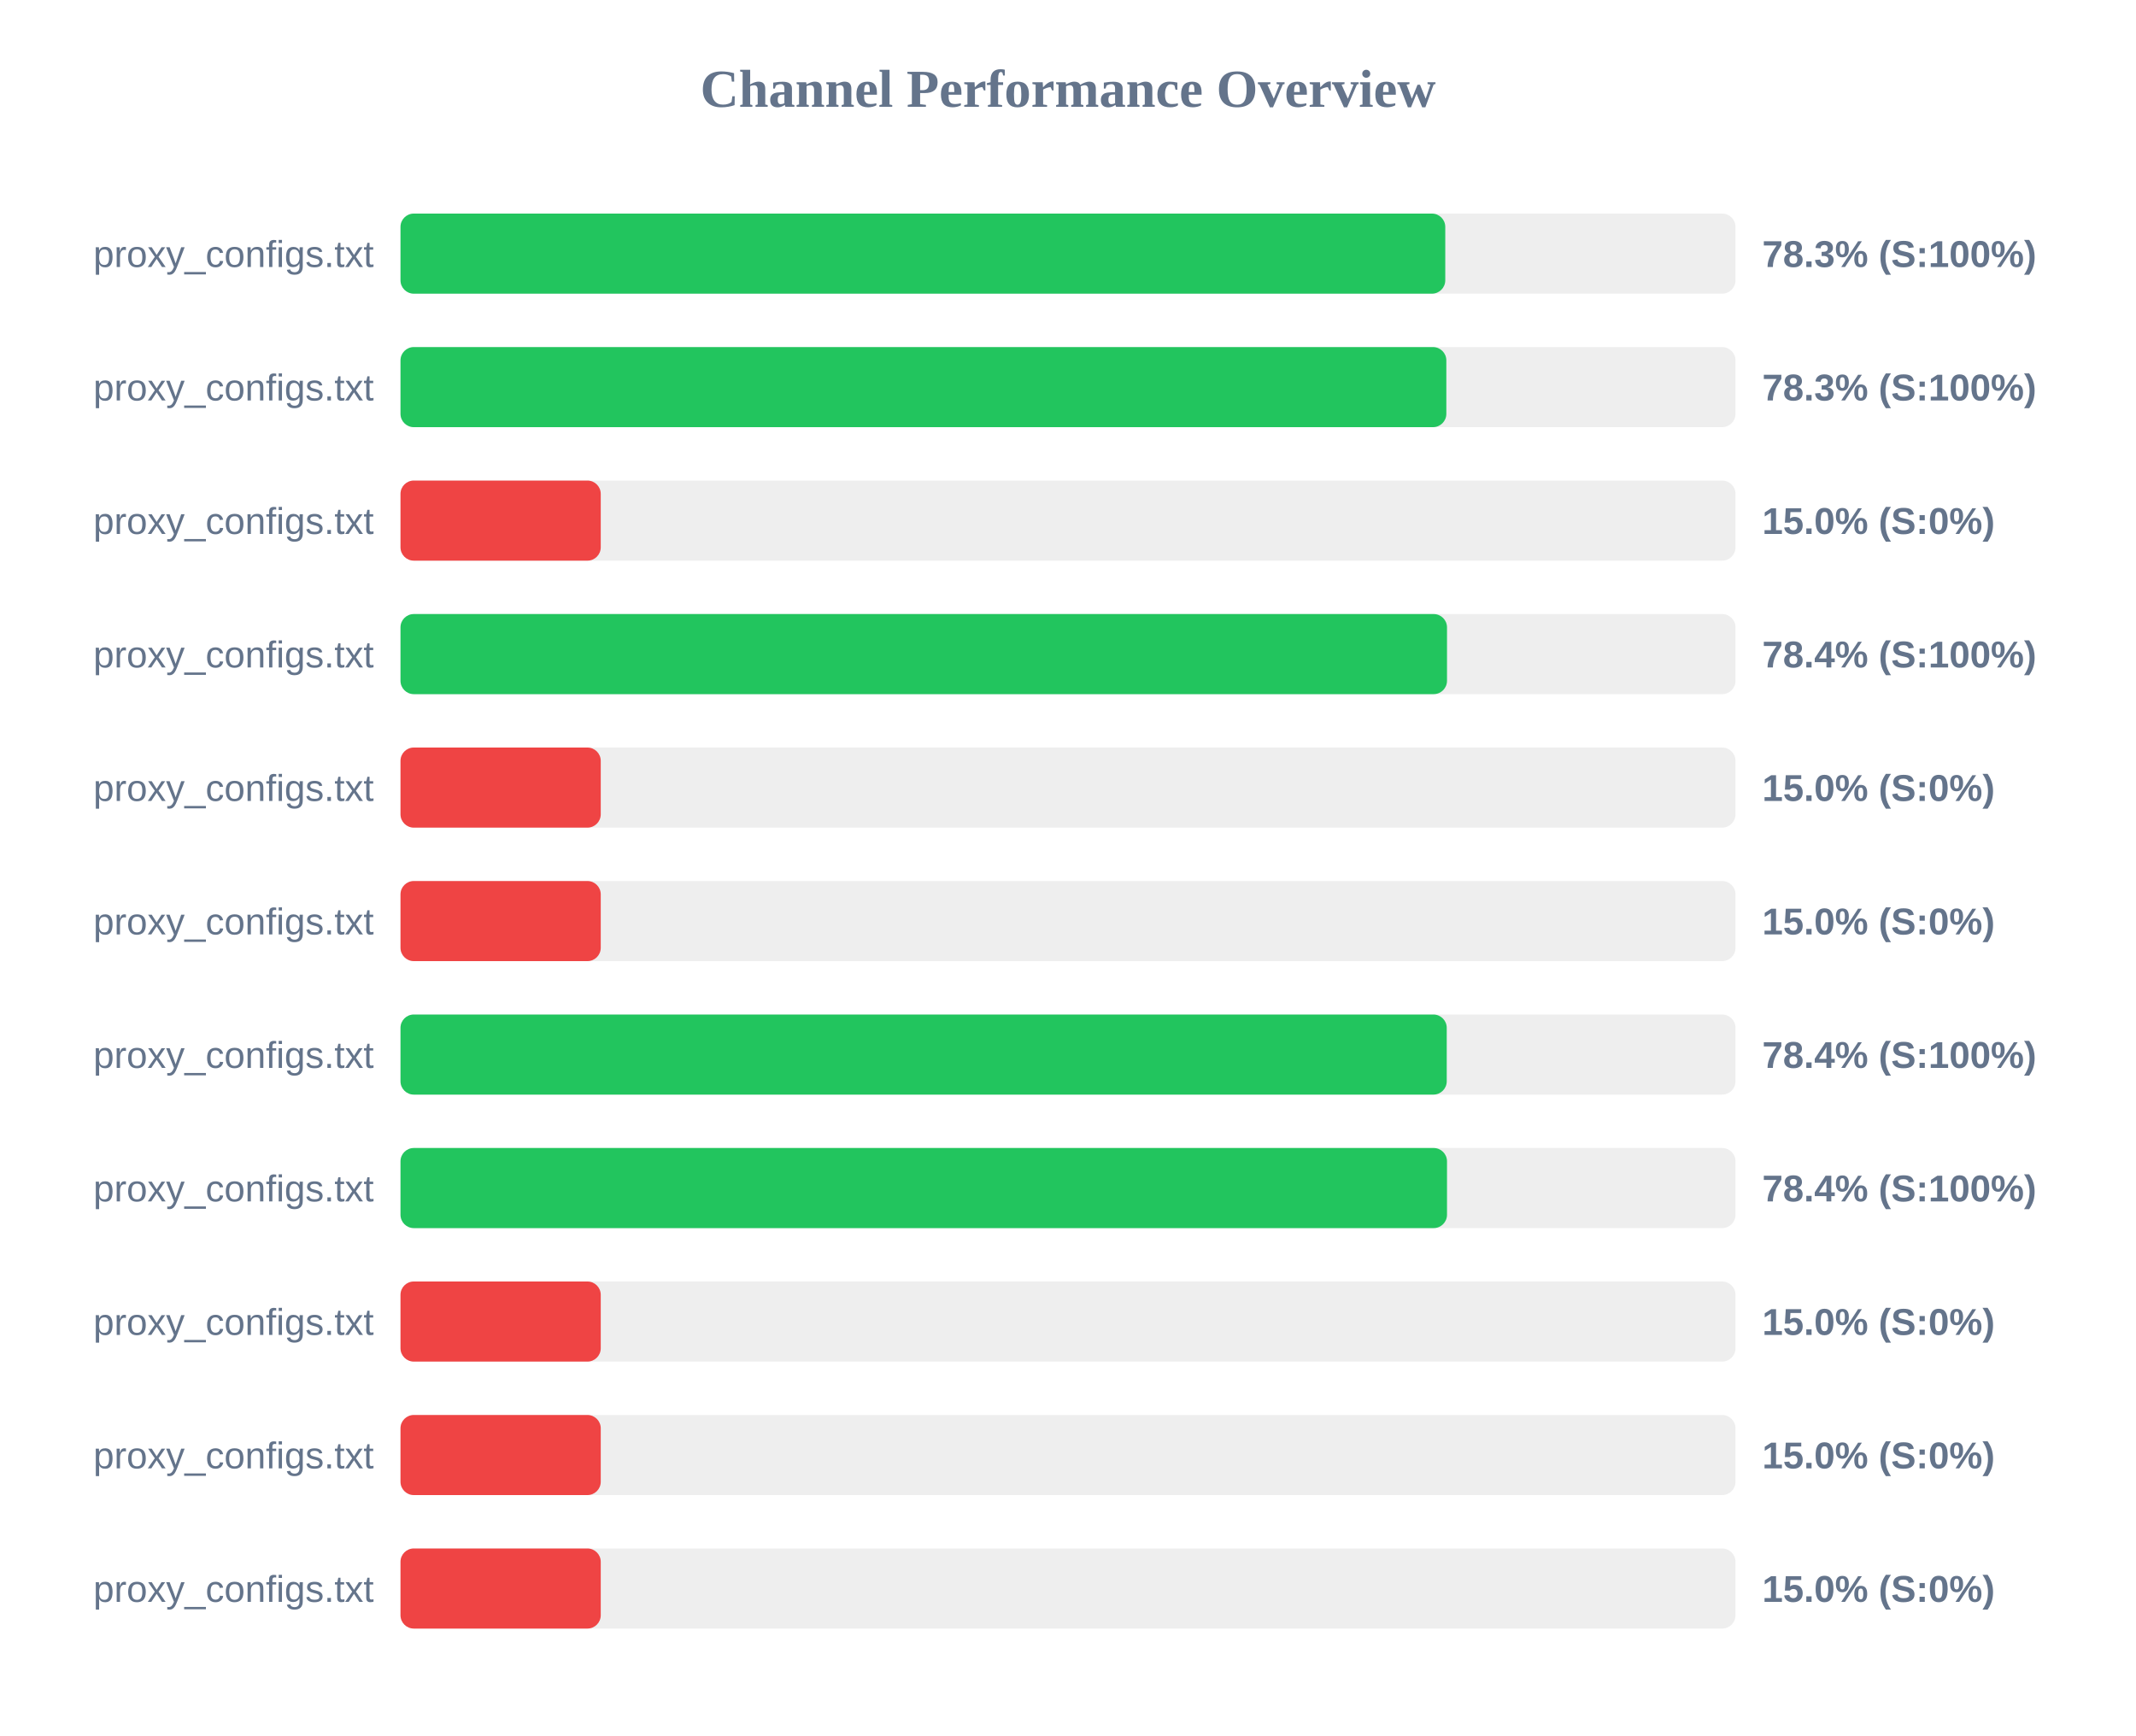
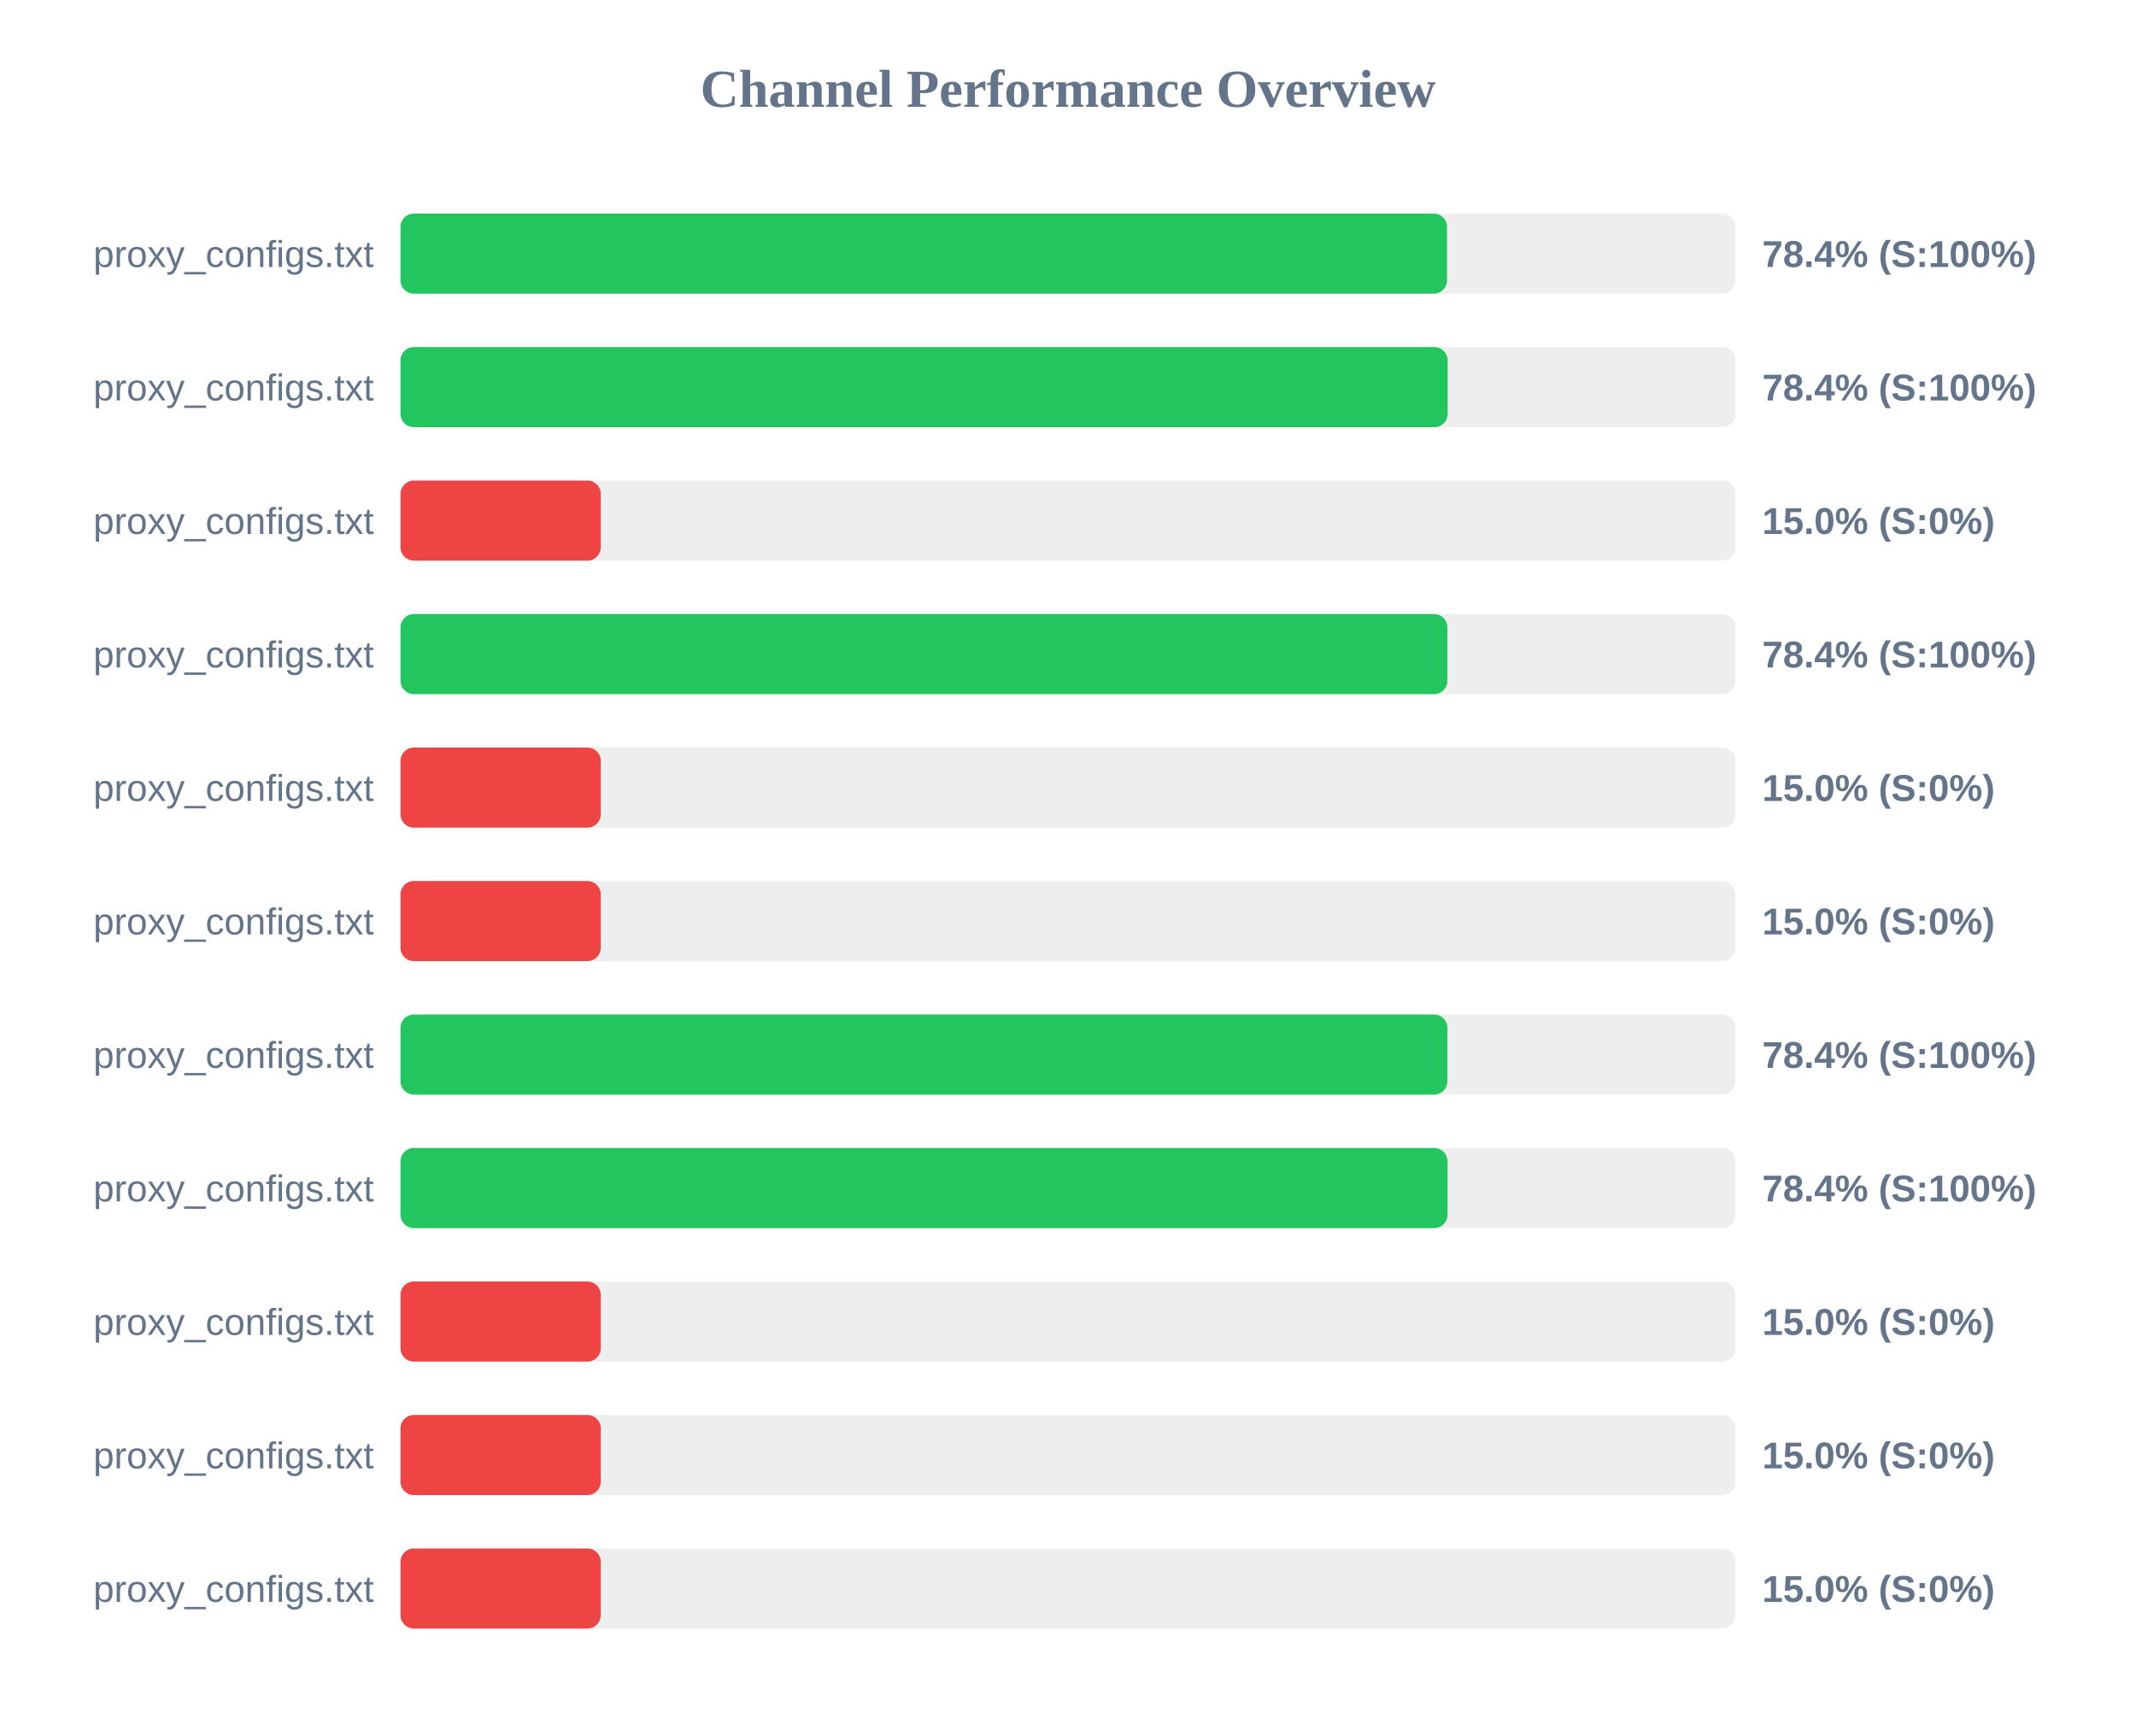
<svg xmlns="http://www.w3.org/2000/svg" width="800" height="650" version="1.1">
  <style>
        .row { font: 14px Arial; fill: #64748b; }
        .score { font: bold 14px Arial; fill: #64748b; }
    </style>
  <text x="400" y="40" text-anchor="middle" font-size="20px" font-weight="bold" fill="#64748b">Channel Performance Overview</text>
  <rect x="150" y="80" width="500" height="30" fill="#eee" rx="5" />
-   <rect x="150" y="80" width="391.3" height="30" fill="#22c55e" rx="5" />
+   <rect x="150" y="80" width="391.95" height="30" fill="#22c55e" rx="5" />
  <text x="140" y="100" text-anchor="end" class="row">proxy_configs.txt</text>
-   <text x="660" y="100" text-anchor="start" class="score">78.3% (S:100%)</text>
+   <text x="660" y="100" text-anchor="start" class="score">78.4% (S:100%)</text>
  <rect x="150" y="130" width="500" height="30" fill="#eee" rx="5" />
-   <rect x="150" y="130" width="391.7" height="30" fill="#22c55e" rx="5" />
+   <rect x="150" y="130" width="392.2" height="30" fill="#22c55e" rx="5" />
  <text x="140" y="150" text-anchor="end" class="row">proxy_configs.txt</text>
-   <text x="660" y="150" text-anchor="start" class="score">78.3% (S:100%)</text>
+   <text x="660" y="150" text-anchor="start" class="score">78.4% (S:100%)</text>
  <rect x="150" y="180" width="500" height="30" fill="#eee" rx="5" />
  <rect x="150" y="180" width="75.0" height="30" fill="#ef4444" rx="5" />
  <text x="140" y="200" text-anchor="end" class="row">proxy_configs.txt</text>
  <text x="660" y="200" text-anchor="start" class="score">15.0% (S:0%)</text>
  <rect x="150" y="230" width="500" height="30" fill="#eee" rx="5" />
-   <rect x="150" y="230" width="391.95" height="30" fill="#22c55e" rx="5" />
+   <rect x="150" y="230" width="392.1" height="30" fill="#22c55e" rx="5" />
  <text x="140" y="250" text-anchor="end" class="row">proxy_configs.txt</text>
  <text x="660" y="250" text-anchor="start" class="score">78.4% (S:100%)</text>
  <rect x="150" y="280" width="500" height="30" fill="#eee" rx="5" />
  <rect x="150" y="280" width="75.0" height="30" fill="#ef4444" rx="5" />
  <text x="140" y="300" text-anchor="end" class="row">proxy_configs.txt</text>
  <text x="660" y="300" text-anchor="start" class="score">15.0% (S:0%)</text>
  <rect x="150" y="330" width="500" height="30" fill="#eee" rx="5" />
  <rect x="150" y="330" width="75.0" height="30" fill="#ef4444" rx="5" />
  <text x="140" y="350" text-anchor="end" class="row">proxy_configs.txt</text>
  <text x="660" y="350" text-anchor="start" class="score">15.0% (S:0%)</text>
  <rect x="150" y="380" width="500" height="30" fill="#eee" rx="5" />
-   <rect x="150" y="380" width="391.85" height="30" fill="#22c55e" rx="5" />
+   <rect x="150" y="380" width="392.1" height="30" fill="#22c55e" rx="5" />
  <text x="140" y="400" text-anchor="end" class="row">proxy_configs.txt</text>
  <text x="660" y="400" text-anchor="start" class="score">78.4% (S:100%)</text>
  <rect x="150" y="430" width="500" height="30" fill="#eee" rx="5" />
-   <rect x="150" y="430" width="391.95" height="30" fill="#22c55e" rx="5" />
+   <rect x="150" y="430" width="392.15" height="30" fill="#22c55e" rx="5" />
  <text x="140" y="450" text-anchor="end" class="row">proxy_configs.txt</text>
  <text x="660" y="450" text-anchor="start" class="score">78.4% (S:100%)</text>
  <rect x="150" y="480" width="500" height="30" fill="#eee" rx="5" />
  <rect x="150" y="480" width="75.0" height="30" fill="#ef4444" rx="5" />
  <text x="140" y="500" text-anchor="end" class="row">proxy_configs.txt</text>
  <text x="660" y="500" text-anchor="start" class="score">15.0% (S:0%)</text>
  <rect x="150" y="530" width="500" height="30" fill="#eee" rx="5" />
  <rect x="150" y="530" width="75.0" height="30" fill="#ef4444" rx="5" />
  <text x="140" y="550" text-anchor="end" class="row">proxy_configs.txt</text>
  <text x="660" y="550" text-anchor="start" class="score">15.0% (S:0%)</text>
  <rect x="150" y="580" width="500" height="30" fill="#eee" rx="5" />
  <rect x="150" y="580" width="75.0" height="30" fill="#ef4444" rx="5" />
  <text x="140" y="600" text-anchor="end" class="row">proxy_configs.txt</text>
  <text x="660" y="600" text-anchor="start" class="score">15.0% (S:0%)</text>
</svg>
